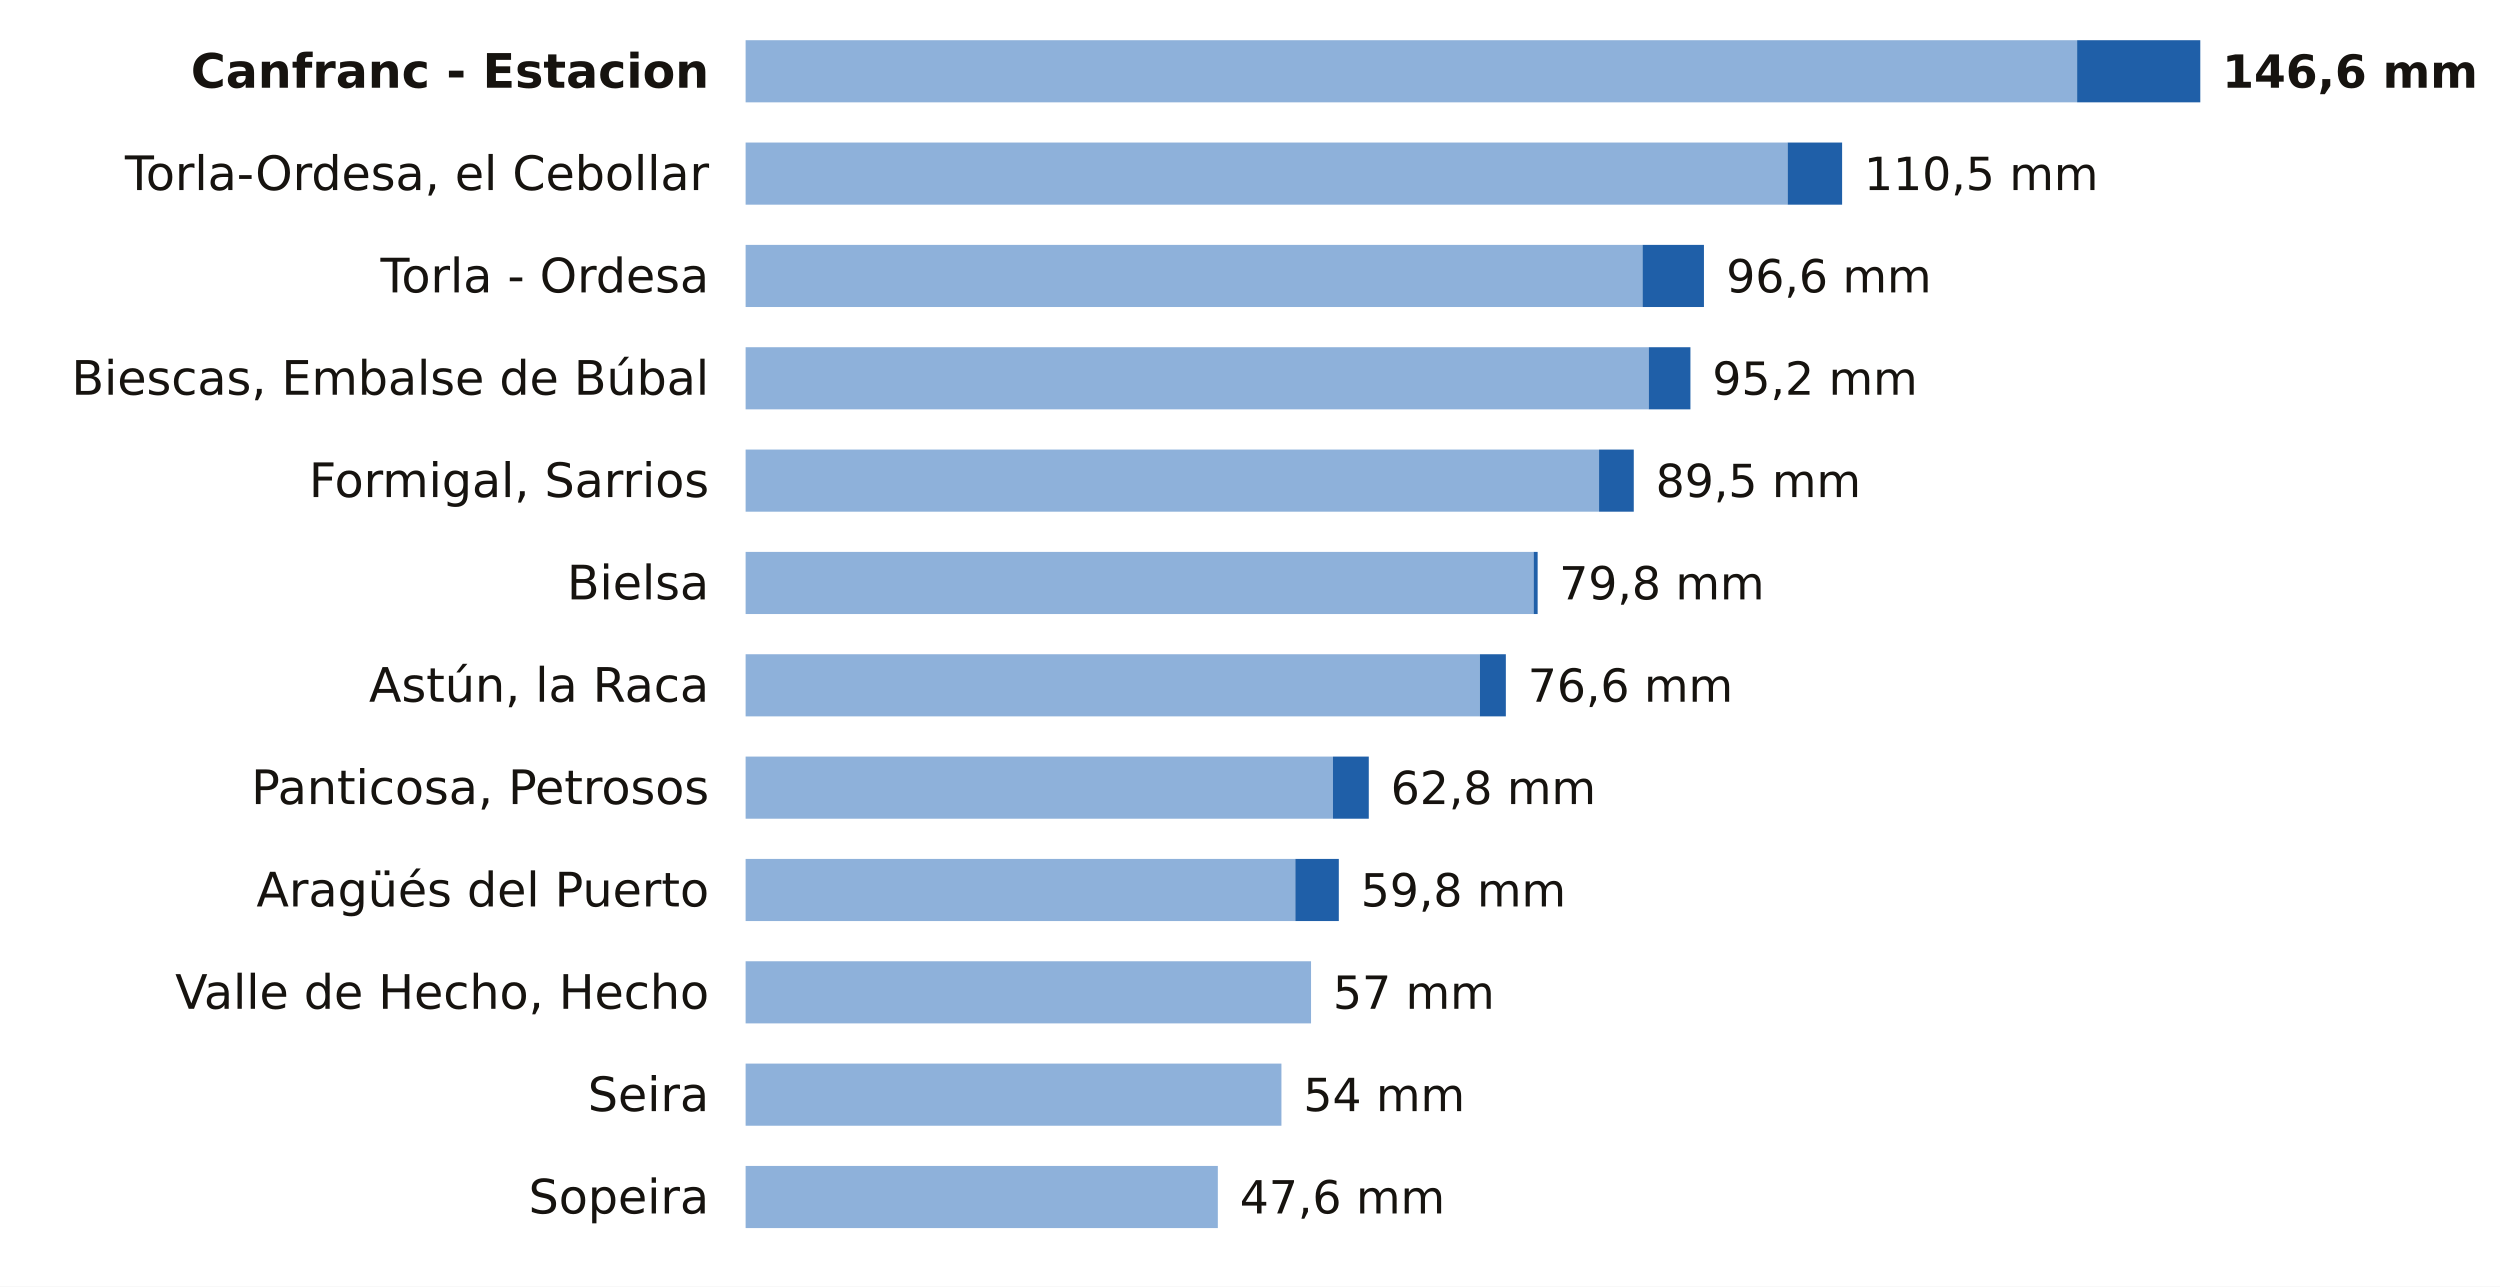
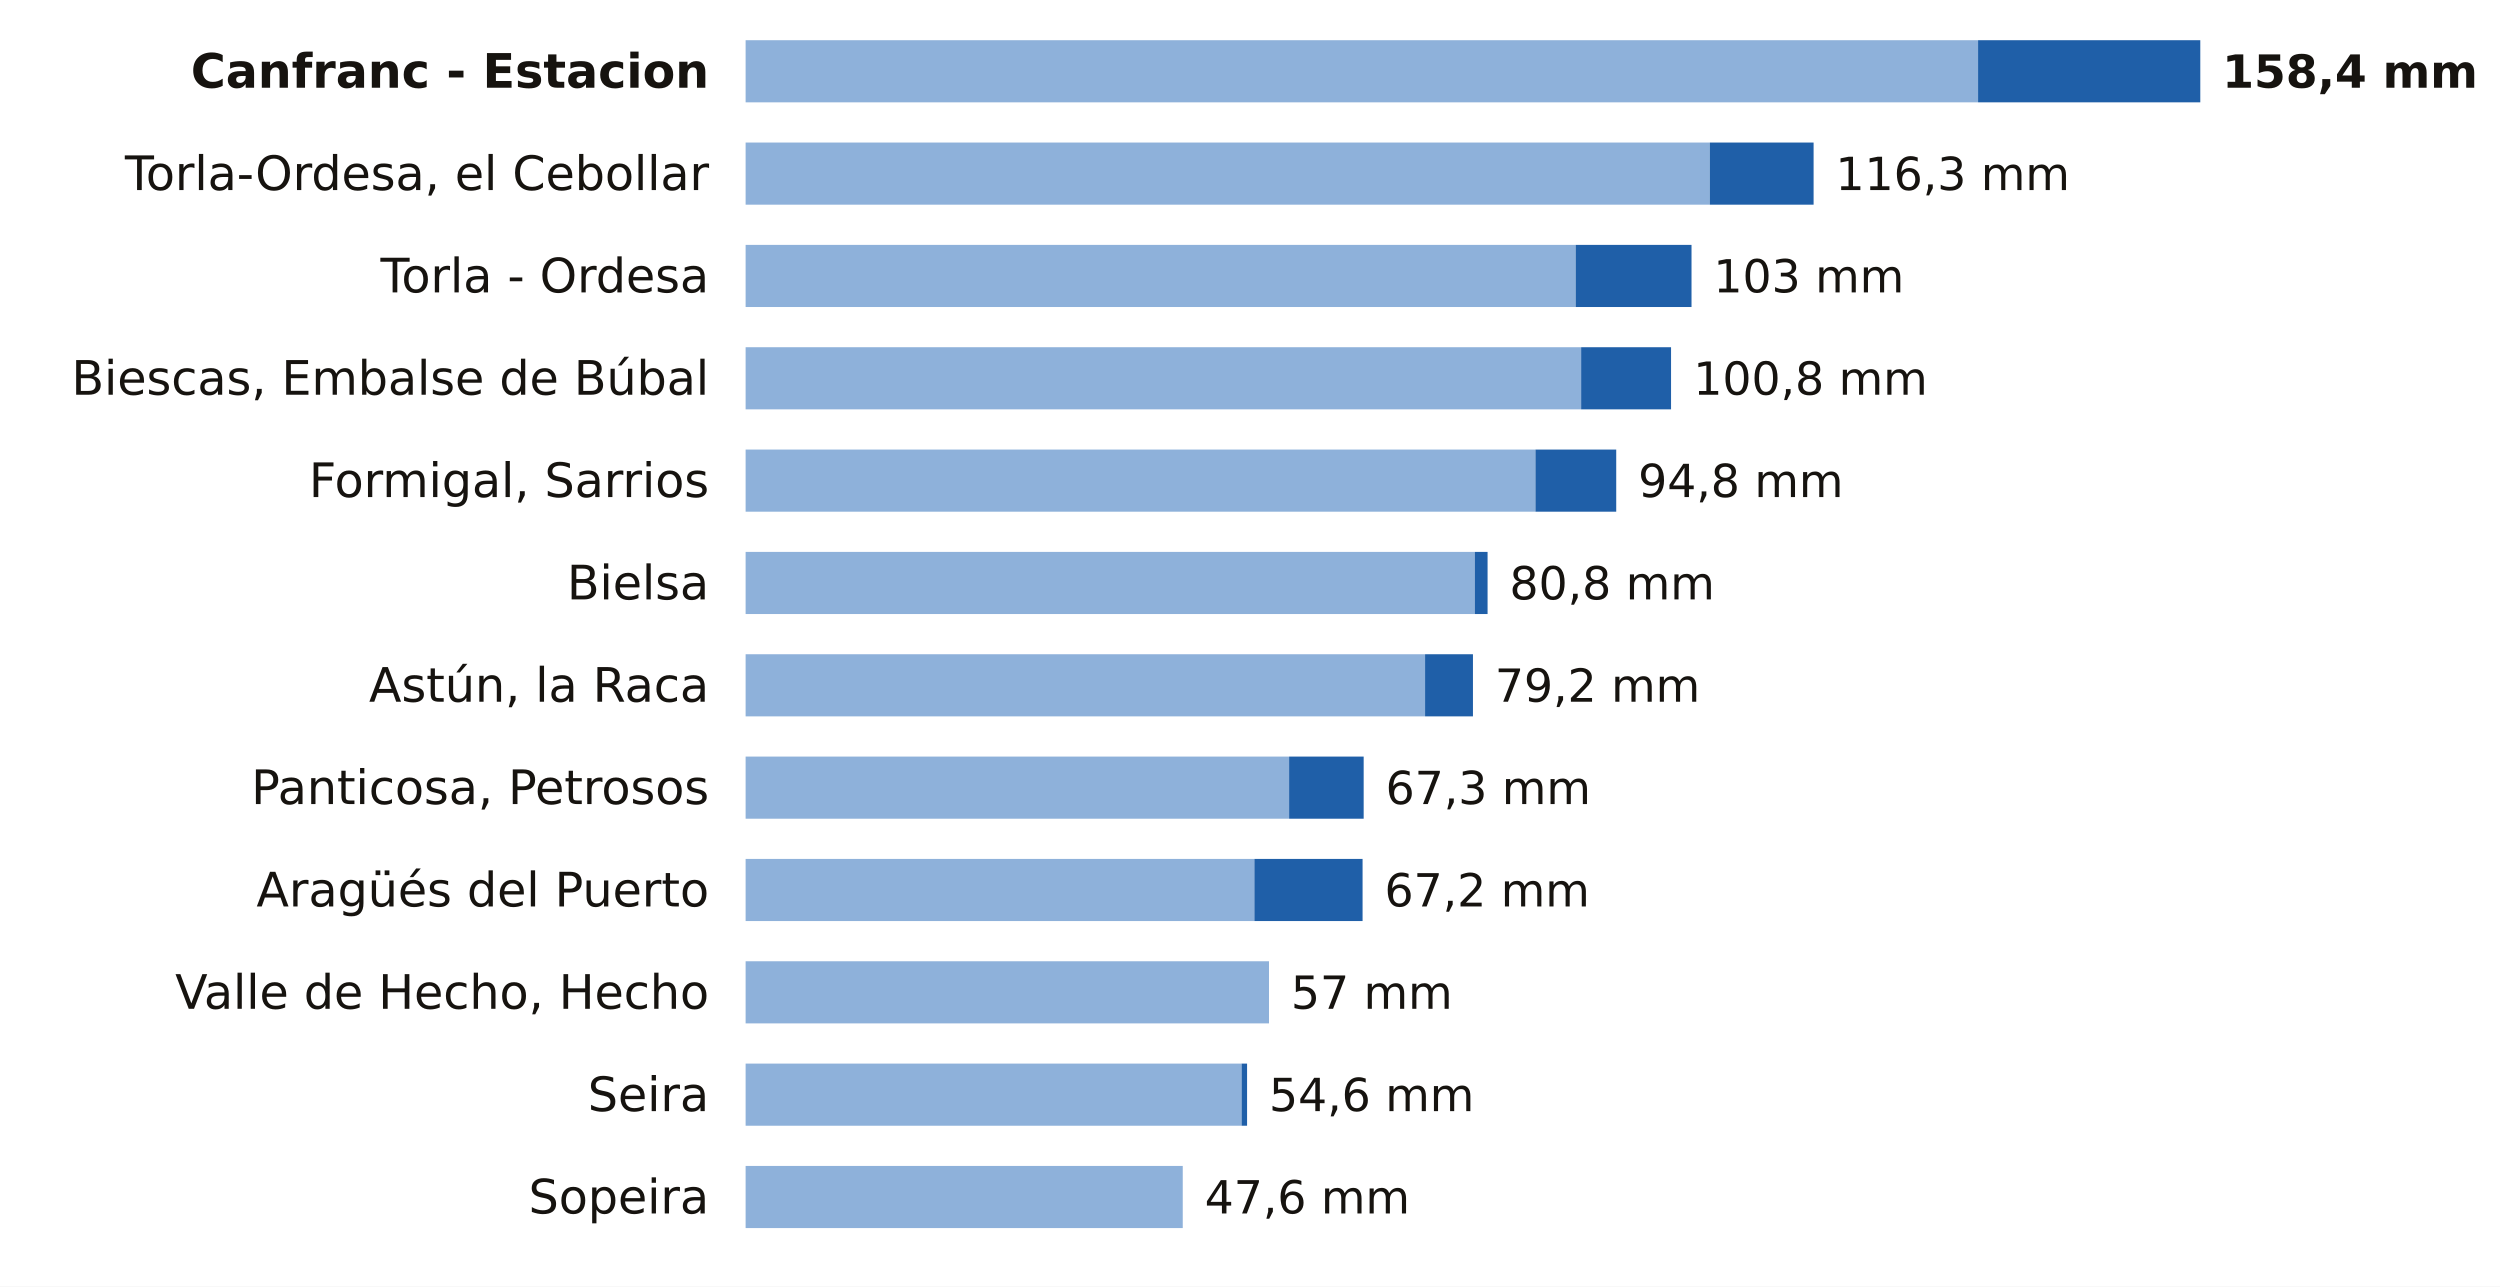
<svg xmlns="http://www.w3.org/2000/svg" viewBox="0 0 684 352" width="684" height="352" role="img" aria-label="La lluvia de los últimos 7 días en las estaciones de AEMET de Huesca">
  <rect width="684" height="352" fill="#FFFFFF" />
  <text x="194.0" y="24.0" font-size="13" fill="#16130F" text-anchor="end" font-weight="600" font-family="Public Sans, DejaVu Sans, Arial, sans-serif">Canfranc - Estacion</text>
-   <rect x="204" y="11" width="364.3" height="17" fill="#8EB1DA" />
-   <rect x="568.3" y="11" width="33.7" height="17" fill="#1F5FA8" />
-   <text x="608.0" y="24.0" font-size="12.5" fill="#16130F" text-anchor="start" font-weight="700" font-family="Public Sans, DejaVu Sans, Arial, sans-serif">146,6 mm</text>
+   <rect x="204" y="11" width="337.2" height="17" fill="#8EB1DA" />
+   <rect x="541.2" y="11" width="60.8" height="17" fill="#1F5FA8" />
+   <text x="608.0" y="24.0" font-size="12.5" fill="#16130F" text-anchor="start" font-weight="700" font-family="Public Sans, DejaVu Sans, Arial, sans-serif">158,4 mm</text>
  <text x="194.0" y="52.0" font-size="13" fill="#16130F" text-anchor="end" font-weight="400" font-family="Public Sans, DejaVu Sans, Arial, sans-serif">Torla-Ordesa, el Cebollar</text>
-   <rect x="204" y="39" width="285.1" height="17" fill="#8EB1DA" />
-   <rect x="489.1" y="39" width="14.9" height="17" fill="#1F5FA8" />
-   <text x="510.0" y="52.0" font-size="12.5" fill="#16130F" text-anchor="start" font-weight="500" font-family="Public Sans, DejaVu Sans, Arial, sans-serif">110,5 mm</text>
+   <rect x="204" y="39" width="263.8" height="17" fill="#8EB1DA" />
+   <rect x="467.8" y="39" width="28.4" height="17" fill="#1F5FA8" />
+   <text x="502.2" y="52.0" font-size="12.5" fill="#16130F" text-anchor="start" font-weight="500" font-family="Public Sans, DejaVu Sans, Arial, sans-serif">116,3 mm</text>
  <text x="194.0" y="80.0" font-size="13" fill="#16130F" text-anchor="end" font-weight="400" font-family="Public Sans, DejaVu Sans, Arial, sans-serif">Torla - Ordesa</text>
-   <rect x="204" y="67" width="245.4" height="17" fill="#8EB1DA" />
-   <rect x="449.4" y="67" width="16.8" height="17" fill="#1F5FA8" />
-   <text x="472.3" y="80.0" font-size="12.5" fill="#16130F" text-anchor="start" font-weight="500" font-family="Public Sans, DejaVu Sans, Arial, sans-serif">96,6 mm</text>
+   <rect x="204" y="67" width="227.1" height="17" fill="#8EB1DA" />
+   <rect x="431.1" y="67" width="31.7" height="17" fill="#1F5FA8" />
+   <text x="468.8" y="80.0" font-size="12.5" fill="#16130F" text-anchor="start" font-weight="500" font-family="Public Sans, DejaVu Sans, Arial, sans-serif">103 mm</text>
  <text x="194.0" y="108.0" font-size="13" fill="#16130F" text-anchor="end" font-weight="400" font-family="Public Sans, DejaVu Sans, Arial, sans-serif">Biescas, Embalse de Búbal</text>
-   <rect x="204" y="95" width="247.1" height="17" fill="#8EB1DA" />
-   <rect x="451.1" y="95" width="11.4" height="17" fill="#1F5FA8" />
-   <text x="468.5" y="108.0" font-size="12.5" fill="#16130F" text-anchor="start" font-weight="500" font-family="Public Sans, DejaVu Sans, Arial, sans-serif">95,2 mm</text>
+   <rect x="204" y="95" width="228.6" height="17" fill="#8EB1DA" />
+   <rect x="432.6" y="95" width="24.6" height="17" fill="#1F5FA8" />
+   <text x="463.3" y="108.0" font-size="12.5" fill="#16130F" text-anchor="start" font-weight="500" font-family="Public Sans, DejaVu Sans, Arial, sans-serif">100,8 mm</text>
  <text x="194.0" y="136.0" font-size="13" fill="#16130F" text-anchor="end" font-weight="400" font-family="Public Sans, DejaVu Sans, Arial, sans-serif">Formigal, Sarrios</text>
-   <rect x="204" y="123" width="233.5" height="17" fill="#8EB1DA" />
-   <rect x="437.5" y="123" width="9.5" height="17" fill="#1F5FA8" />
-   <text x="453.0" y="136.0" font-size="12.5" fill="#16130F" text-anchor="start" font-weight="500" font-family="Public Sans, DejaVu Sans, Arial, sans-serif">89,5 mm</text>
+   <rect x="204" y="123" width="216.1" height="17" fill="#8EB1DA" />
+   <rect x="420.1" y="123" width="22.1" height="17" fill="#1F5FA8" />
+   <text x="448.2" y="136.0" font-size="12.5" fill="#16130F" text-anchor="start" font-weight="500" font-family="Public Sans, DejaVu Sans, Arial, sans-serif">94,8 mm</text>
  <text x="194.0" y="164.0" font-size="13" fill="#16130F" text-anchor="end" font-weight="400" font-family="Public Sans, DejaVu Sans, Arial, sans-serif">Bielsa</text>
-   <rect x="204" y="151" width="215.6" height="17" fill="#8EB1DA" />
-   <rect x="419.6" y="151" width="1.1" height="17" fill="#1F5FA8" />
-   <text x="426.6" y="164.0" font-size="12.5" fill="#16130F" text-anchor="start" font-weight="500" font-family="Public Sans, DejaVu Sans, Arial, sans-serif">79,8 mm</text>
+   <rect x="204" y="151" width="199.5" height="17" fill="#8EB1DA" />
+   <rect x="403.5" y="151" width="3.5" height="17" fill="#1F5FA8" />
+   <text x="413.0" y="164.0" font-size="12.5" fill="#16130F" text-anchor="start" font-weight="500" font-family="Public Sans, DejaVu Sans, Arial, sans-serif">80,8 mm</text>
  <text x="194.0" y="192.0" font-size="13" fill="#16130F" text-anchor="end" font-weight="400" font-family="Public Sans, DejaVu Sans, Arial, sans-serif">Astún, la Raca</text>
-   <rect x="204" y="179" width="200.9" height="17" fill="#8EB1DA" />
-   <rect x="404.9" y="179" width="7.1" height="17" fill="#1F5FA8" />
-   <text x="418.0" y="192.0" font-size="12.5" fill="#16130F" text-anchor="start" font-weight="500" font-family="Public Sans, DejaVu Sans, Arial, sans-serif">76,6 mm</text>
+   <rect x="204" y="179" width="185.9" height="17" fill="#8EB1DA" />
+   <rect x="389.9" y="179" width="13.1" height="17" fill="#1F5FA8" />
+   <text x="409.0" y="192.0" font-size="12.5" fill="#16130F" text-anchor="start" font-weight="500" font-family="Public Sans, DejaVu Sans, Arial, sans-serif">79,2 mm</text>
  <text x="194.0" y="220.0" font-size="13" fill="#16130F" text-anchor="end" font-weight="400" font-family="Public Sans, DejaVu Sans, Arial, sans-serif">Panticosa, Petrosos</text>
-   <rect x="204" y="207" width="160.7" height="17" fill="#8EB1DA" />
-   <rect x="364.7" y="207" width="9.8" height="17" fill="#1F5FA8" />
-   <text x="380.5" y="220.0" font-size="12.5" fill="#16130F" text-anchor="start" font-weight="500" font-family="Public Sans, DejaVu Sans, Arial, sans-serif">62,8 mm</text>
+   <rect x="204" y="207" width="148.7" height="17" fill="#8EB1DA" />
+   <rect x="352.7" y="207" width="20.4" height="17" fill="#1F5FA8" />
+   <text x="379.1" y="220.0" font-size="12.5" fill="#16130F" text-anchor="start" font-weight="500" font-family="Public Sans, DejaVu Sans, Arial, sans-serif">67,3 mm</text>
  <text x="194.0" y="248.0" font-size="13" fill="#16130F" text-anchor="end" font-weight="400" font-family="Public Sans, DejaVu Sans, Arial, sans-serif">Aragüés del Puerto</text>
-   <rect x="204" y="235" width="150.4" height="17" fill="#8EB1DA" />
-   <rect x="354.4" y="235" width="11.9" height="17" fill="#1F5FA8" />
-   <text x="372.3" y="248.0" font-size="12.5" fill="#16130F" text-anchor="start" font-weight="500" font-family="Public Sans, DejaVu Sans, Arial, sans-serif">59,8 mm</text>
+   <rect x="204" y="235" width="139.2" height="17" fill="#8EB1DA" />
+   <rect x="343.2" y="235" width="29.6" height="17" fill="#1F5FA8" />
+   <text x="378.8" y="248.0" font-size="12.5" fill="#16130F" text-anchor="start" font-weight="500" font-family="Public Sans, DejaVu Sans, Arial, sans-serif">67,2 mm</text>
  <text x="194.0" y="276.0" font-size="13" fill="#16130F" text-anchor="end" font-weight="400" font-family="Public Sans, DejaVu Sans, Arial, sans-serif">Valle de Hecho, Hecho</text>
-   <rect x="204" y="263" width="154.7" height="17" fill="#8EB1DA" />
-   <text x="364.7" y="276.0" font-size="12.5" fill="#16130F" text-anchor="start" font-weight="500" font-family="Public Sans, DejaVu Sans, Arial, sans-serif">57 mm</text>
+   <rect x="204" y="263" width="143.2" height="17" fill="#8EB1DA" />
+   <text x="353.2" y="276.0" font-size="12.5" fill="#16130F" text-anchor="start" font-weight="500" font-family="Public Sans, DejaVu Sans, Arial, sans-serif">57 mm</text>
  <text x="194.0" y="304.0" font-size="13" fill="#16130F" text-anchor="end" font-weight="400" font-family="Public Sans, DejaVu Sans, Arial, sans-serif">Seira</text>
-   <rect x="204" y="291" width="146.6" height="17" fill="#8EB1DA" />
-   <text x="356.6" y="304.0" font-size="12.5" fill="#16130F" text-anchor="start" font-weight="500" font-family="Public Sans, DejaVu Sans, Arial, sans-serif">54 mm</text>
+   <rect x="204" y="291" width="135.7" height="17" fill="#8EB1DA" />
+   <rect x="339.7" y="291" width="1.5" height="17" fill="#1F5FA8" />
+   <text x="347.2" y="304.0" font-size="12.5" fill="#16130F" text-anchor="start" font-weight="500" font-family="Public Sans, DejaVu Sans, Arial, sans-serif">54,6 mm</text>
  <text x="194.0" y="332.0" font-size="13" fill="#16130F" text-anchor="end" font-weight="400" font-family="Public Sans, DejaVu Sans, Arial, sans-serif">Sopeira</text>
-   <rect x="204" y="319" width="129.2" height="17" fill="#8EB1DA" />
-   <text x="339.2" y="332.0" font-size="12.5" fill="#16130F" text-anchor="start" font-weight="500" font-family="Public Sans, DejaVu Sans, Arial, sans-serif">47,6 mm</text>
+   <rect x="204" y="319" width="119.6" height="17" fill="#8EB1DA" />
+   <text x="329.6" y="332.0" font-size="12.5" fill="#16130F" text-anchor="start" font-weight="500" font-family="Public Sans, DejaVu Sans, Arial, sans-serif">47,6 mm</text>
</svg>
